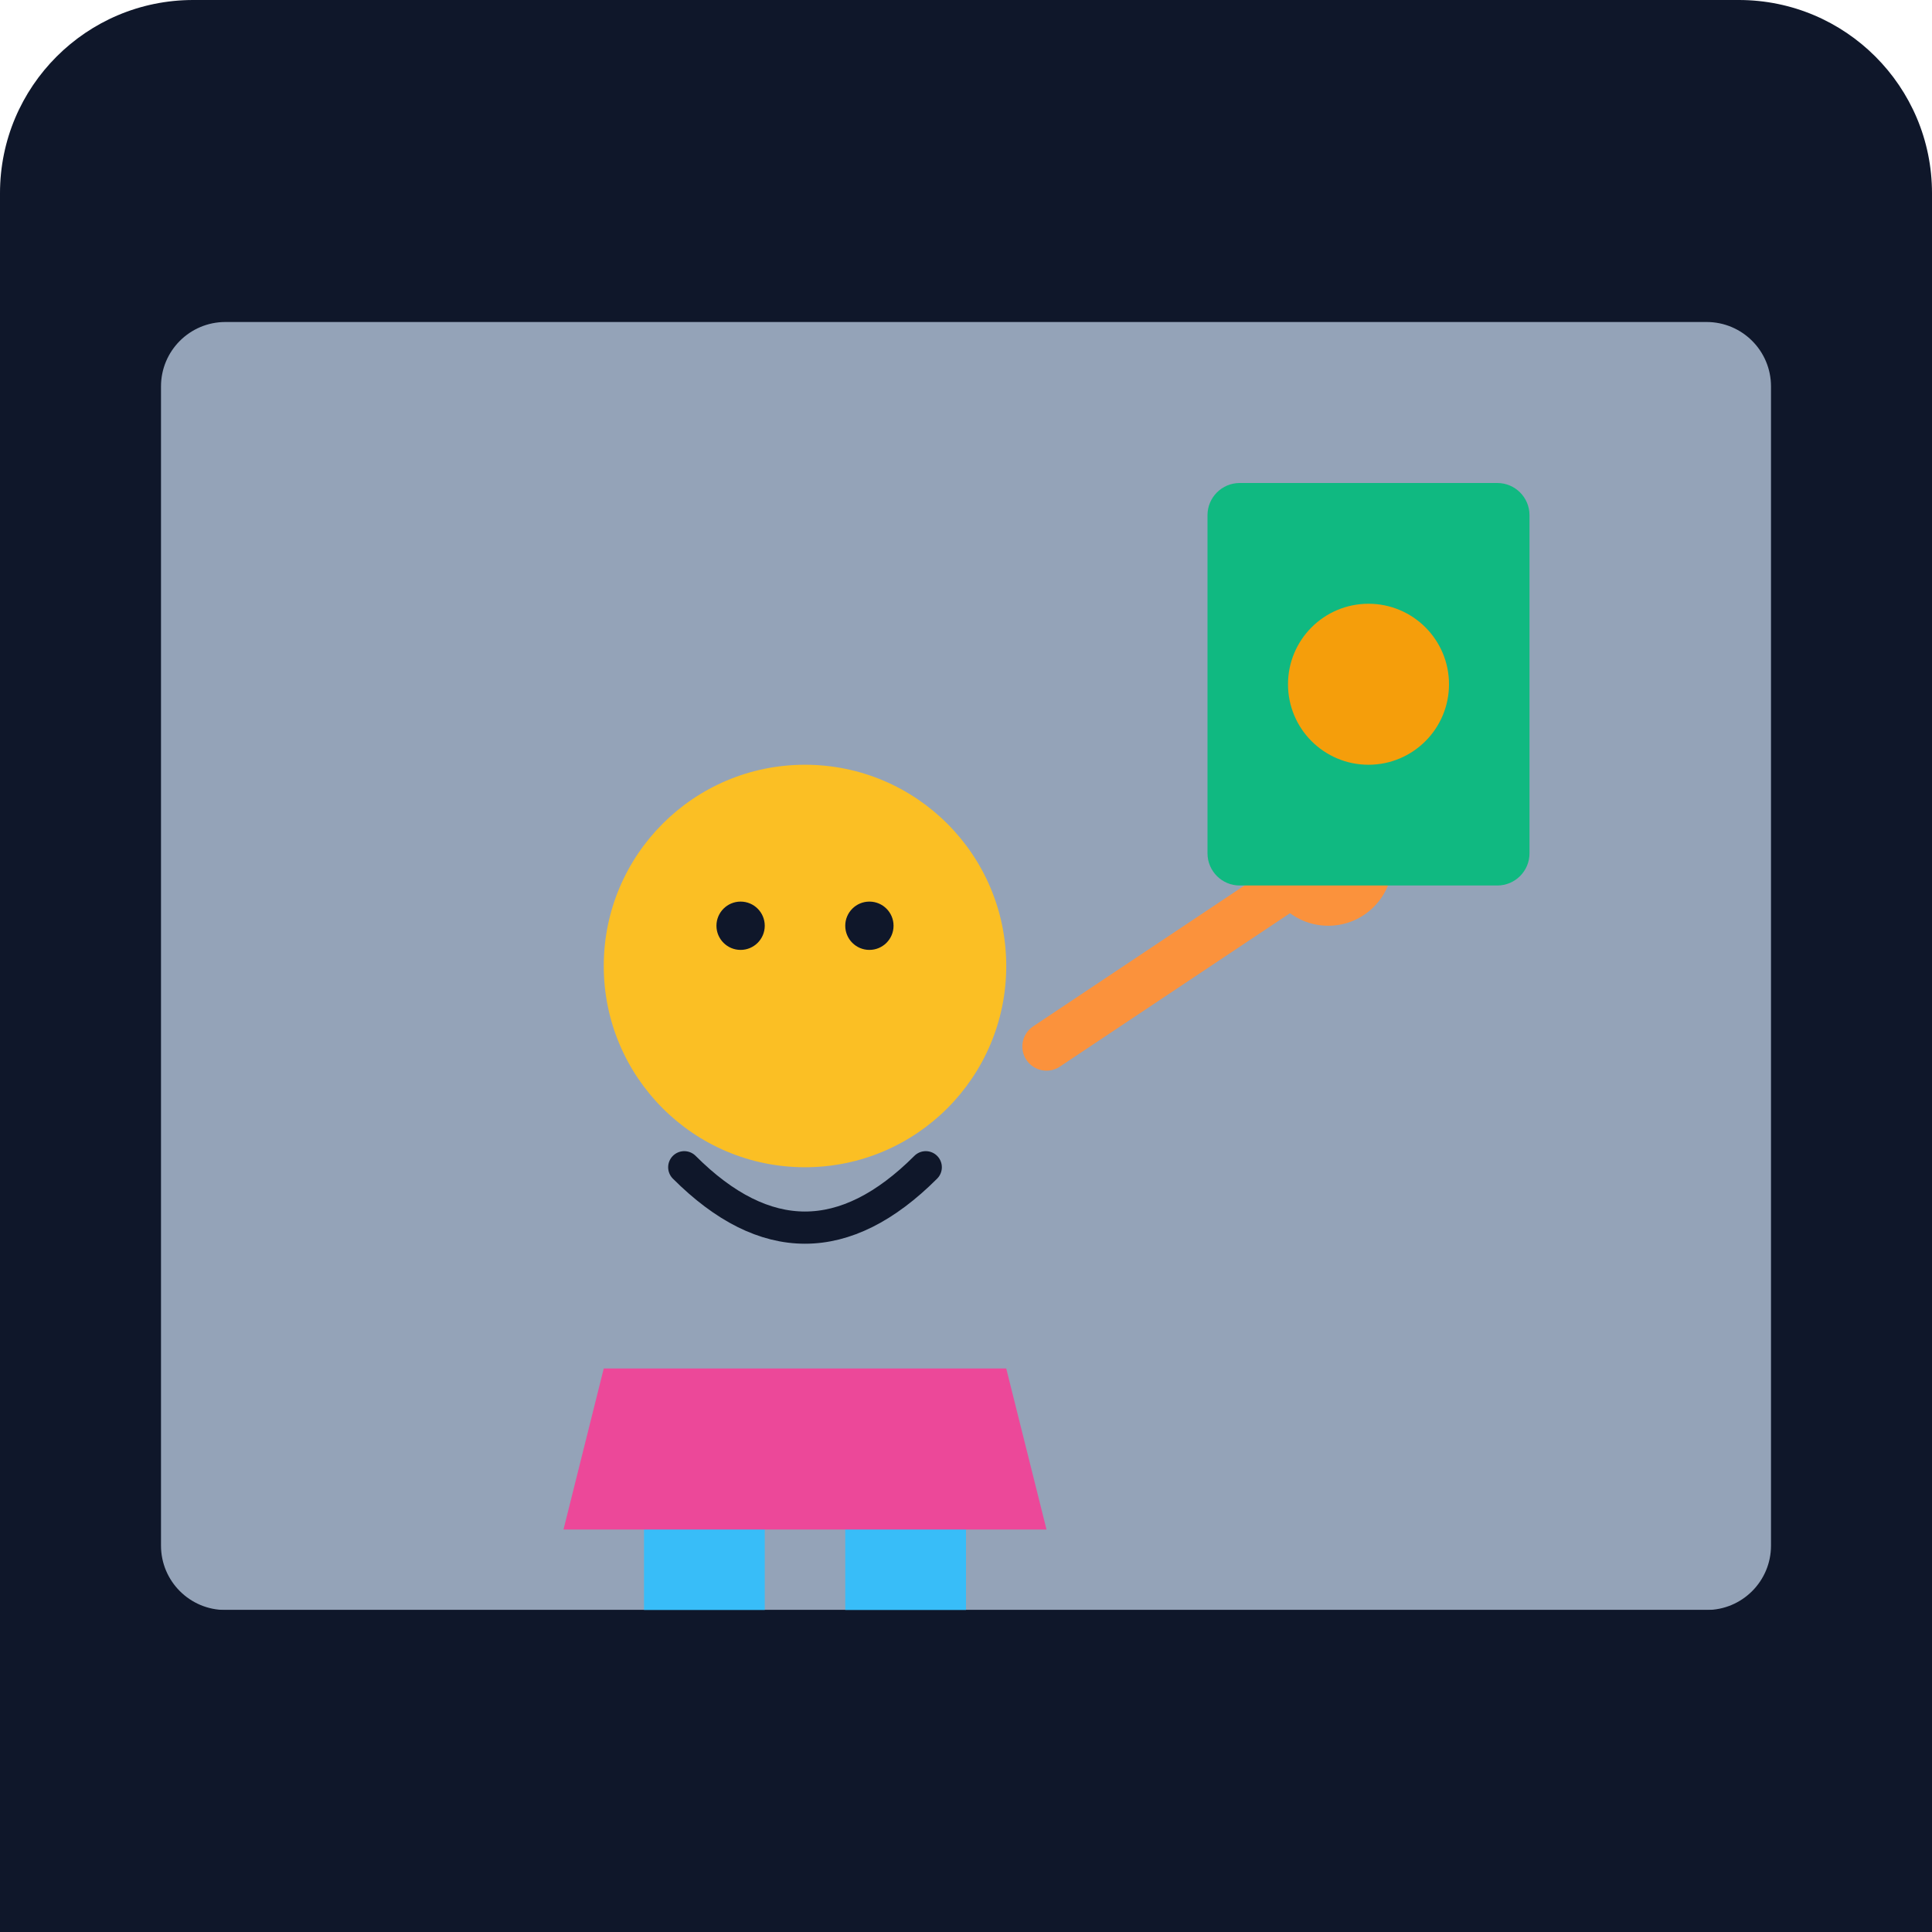
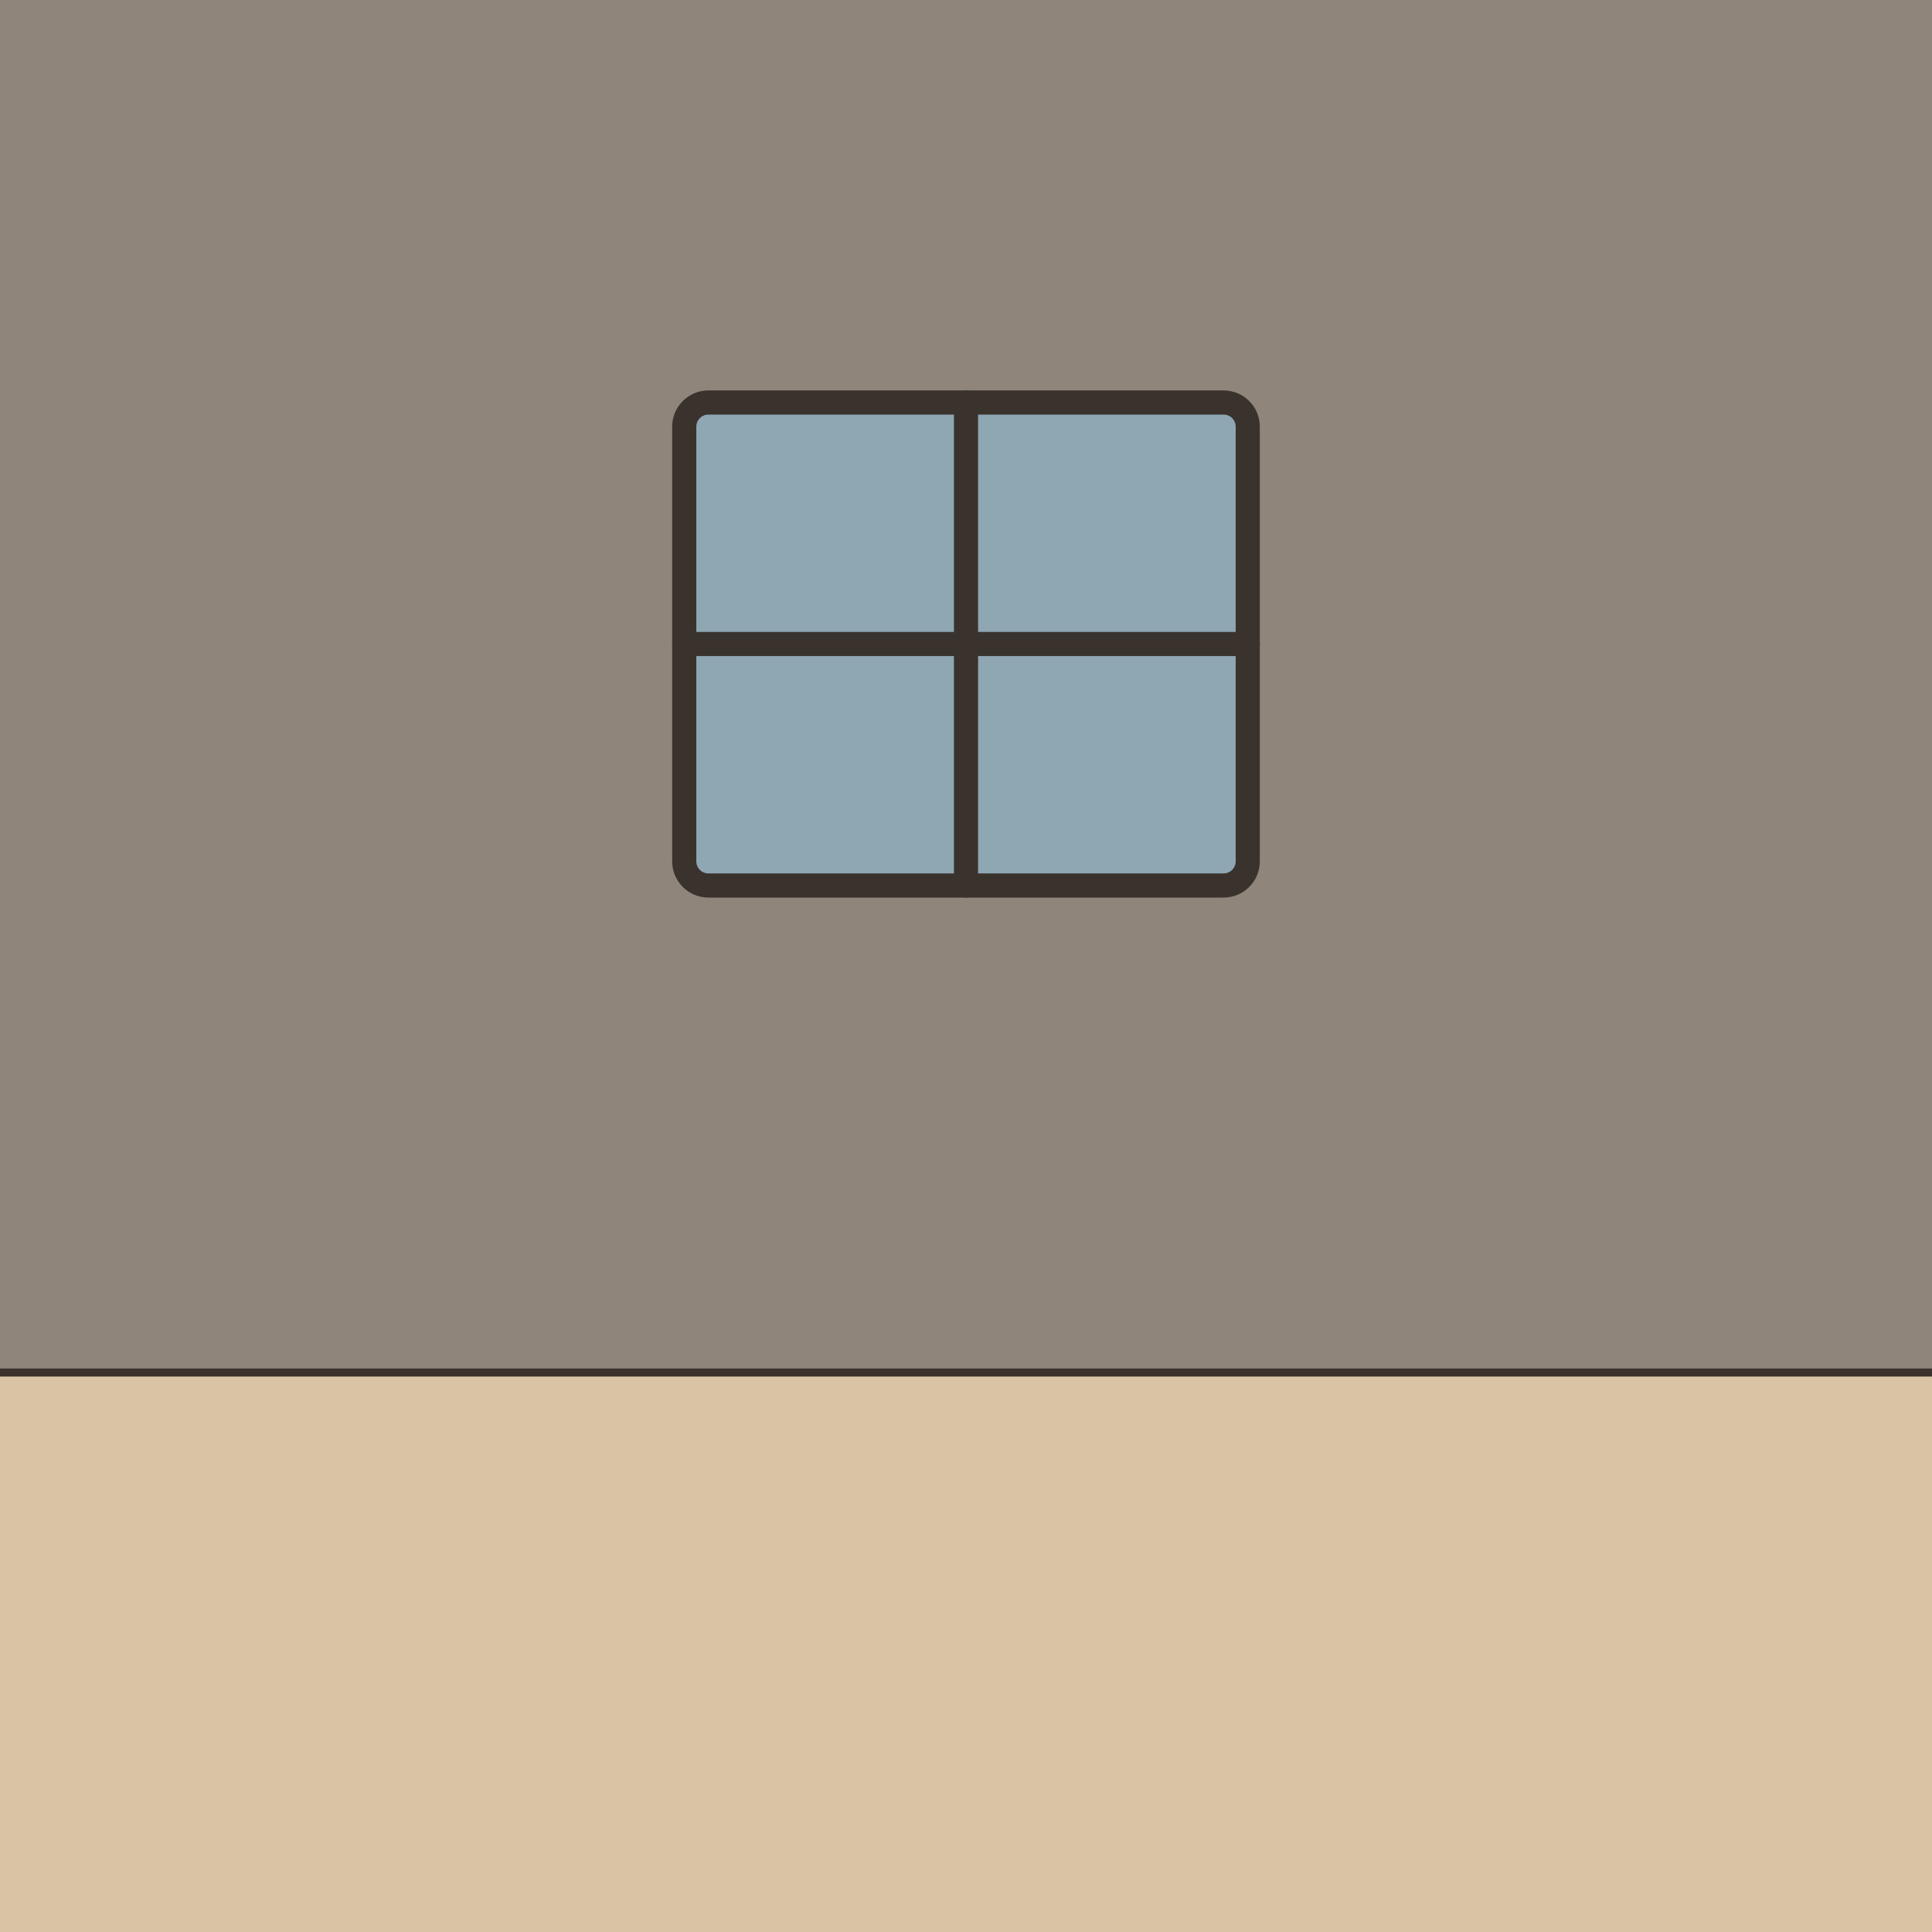
- <svg xmlns="http://www.w3.org/2000/svg" viewBox="0 0 240 240">
-   <defs>
-     <linearGradient id="bgGrad" x1="0" y1="0" x2="0" y2="240">
-       <stop offset="0%" stop-color="#0f172a" />
-       <stop offset="100%" stop-color="#1e293b" />
-     </linearGradient>
-   </defs>
-   <rect width="240" height="240" rx="24" fill="url(#bgGrad)" />
-   <rect x="20" y="40" width="200" height="160" rx="8" fill="#94a3b8" />
-   <g transform="translate(60, 80)">
-     <circle cx="40" cy="40" r="25" fill="#fbbf24" />
-     <path d="M25 65 Q40 80 55 65" stroke="#0f172a" stroke-width="4" fill="none" stroke-linecap="round" />
-     <circle cx="32" cy="35" r="3" fill="#0f172a" />
-     <circle cx="48" cy="35" r="3" fill="#0f172a" />
-     <path d="M20 100 L20 140 L35 140 L35 100 Z" fill="#38bdf8" />
-     <path d="M45 100 L45 140 L60 140 L60 100 Z" fill="#38bdf8" />
-     <path d="M15 90 L65 90 L70 110 L10 110 Z" fill="#ec4899" />
-   </g>
-   <path d="M130 130 L160 110" stroke="#fb923c" stroke-width="6" stroke-linecap="round" />
-   <circle cx="165" cy="107" r="8" fill="#fb923c" />
-   <rect x="150" y="60" width="40" height="50" rx="4" fill="#10b981" />
-   <circle cx="170" cy="85" r="10" fill="#f59e0b" />
-   <rect x="0" y="200" width="240" height="40" fill="#0f172a" />
+ <svg xmlns="http://www.w3.org/2000/svg" viewBox="0 0 240 240" data-style="editorial">
+   <rect width="240" height="240" fill="#F4EDE2" />
+   <rect x="0" y="0" width="240" height="170" rx="0" fill="#FBF6EE" />
+   <rect x="0" y="170" width="240" height="70" rx="0" fill="#D8C3A5" />
+   <path d="M0 170L240 170" stroke="#3A332D" stroke-width="2" stroke-linecap="round" fill="none" />
+   <rect x="0" y="0" width="240" height="170" rx="0" fill="#8F857A" />
+   <rect x="85" y="50" width="70" height="60" rx="3" fill="#8FA7B3" stroke="#3A332D" stroke-width="3" stroke-linecap="round" stroke-linejoin="round" />
+   <path d="M120 50L120 110" stroke="#3A332D" stroke-width="3" stroke-linecap="round" fill="none" />
+   <path d="M85 80L155 80" stroke="#3A332D" stroke-width="3" stroke-linecap="round" fill="none" />
</svg>
